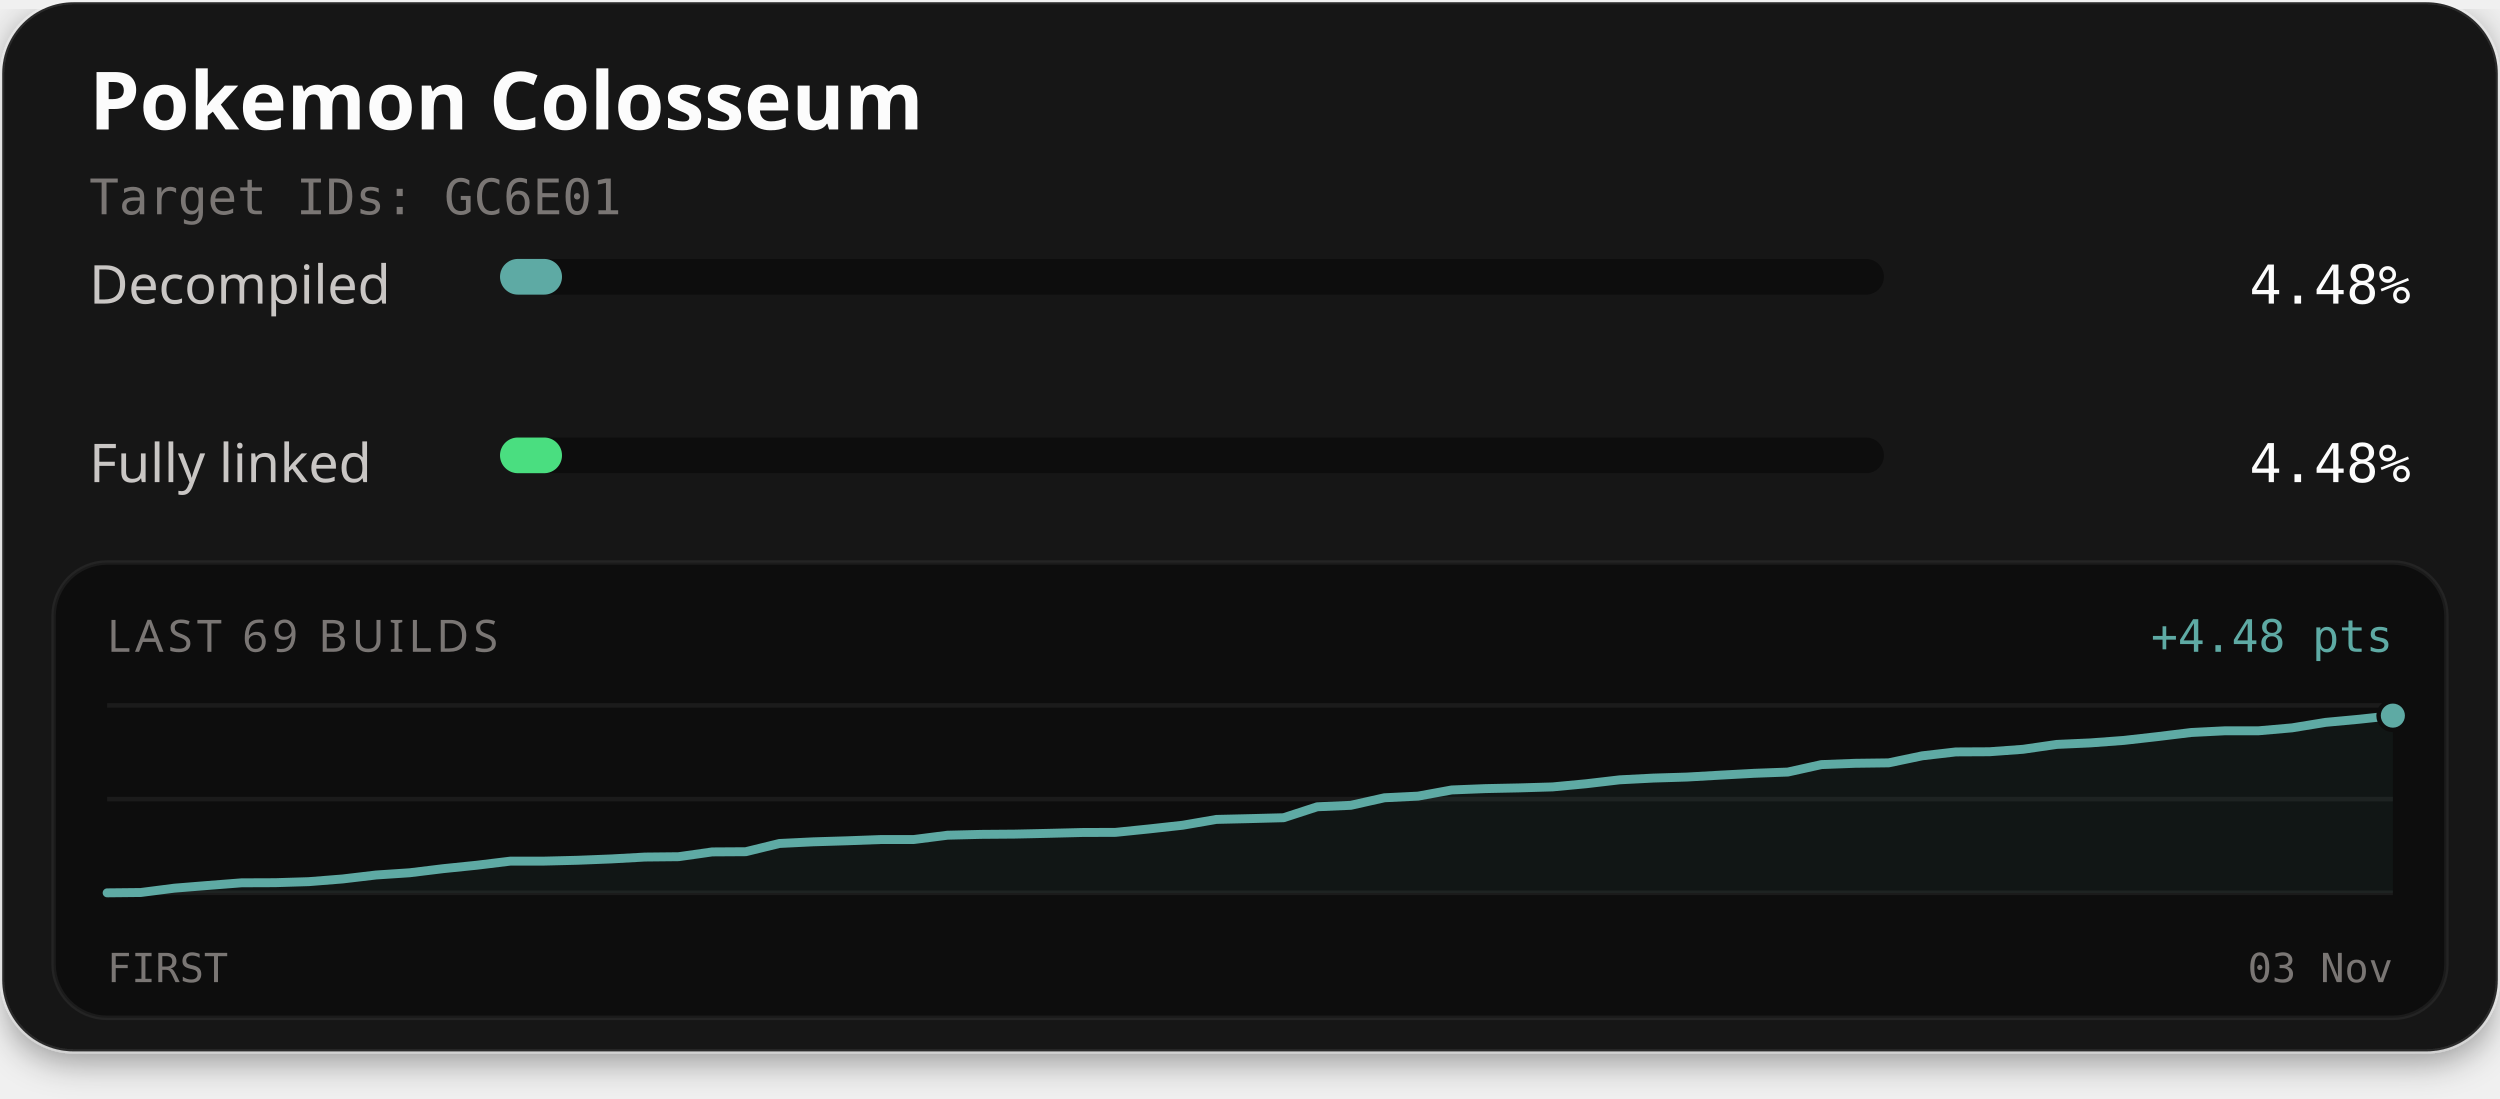
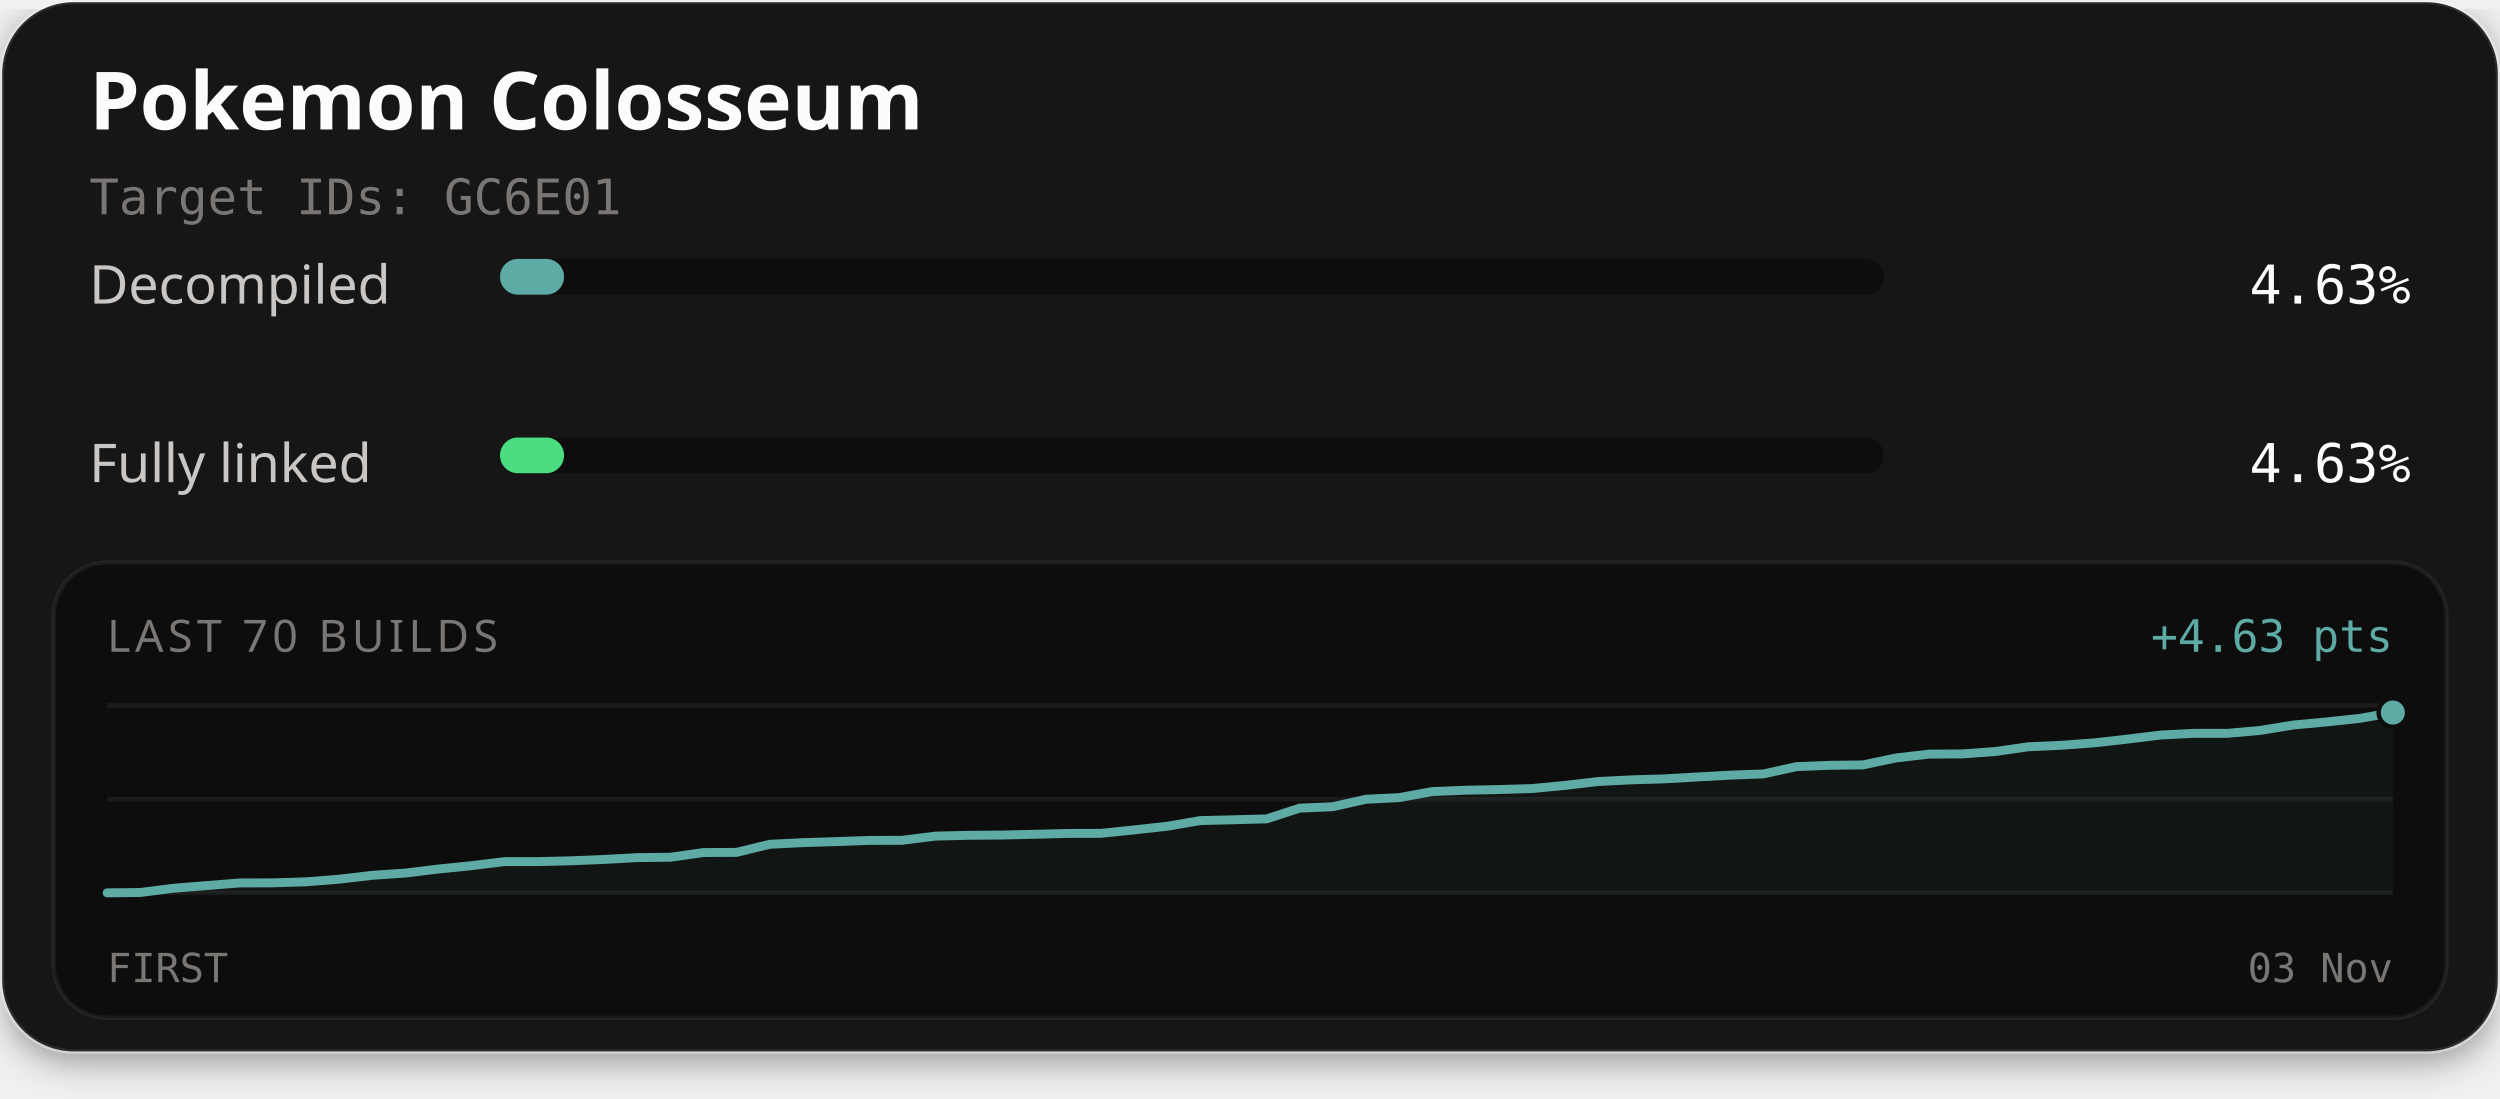
<svg xmlns="http://www.w3.org/2000/svg" width="560" height="246" viewBox="0 0 560 246" role="img" aria-labelledby="title description">
  <defs>
    <filter id="card-shadow" x="-10%" y="-10%" width="120%" height="130%">
      <feDropShadow dx="0" dy="2" stdDeviation="4" flood-color="#000000" flood-opacity="0.4" />
    </filter>
  </defs>
  <rect x="0.5" y="0.5" width="559" height="235" rx="16" fill="#141414" stroke="#ffffff" stroke-opacity="0.1" stroke-width="1" filter="url(#card-shadow)" />
  <text x="20" y="29" fill="#fcfcfc" font-family="'Red Hat Text', system-ui, sans-serif" font-size="18" font-weight="700">Pokemon Colosseum</text>
  <text x="20" y="48" fill="#7a7674" font-family="'Martian Mono', monospace" font-size="11">Target IDs: GC6E01</text>
  <text x="20" y="68" fill="#c9c6c4" font-family="'Red Hat Text', system-ui, sans-serif" font-size="12">Decompiled</text>
  <rect x="112" y="58" width="310" height="8" rx="4" fill="#0d0d0d" />
-   <rect x="112" y="58" width="13.89" height="8" rx="4" fill="#5eaaa4" />
-   <text x="540" y="68" text-anchor="end" fill="#fcfcfc" font-family="'Martian Mono', monospace" font-size="12">4.48%</text>
+   <rect x="112" y="58" width="14.35" height="8" rx="4" fill="#5eaaa4" />
+   <text x="540" y="68" text-anchor="end" fill="#fcfcfc" font-family="'Martian Mono', monospace" font-size="12">4.63%</text>
  <text x="20" y="108" fill="#c9c6c4" font-family="'Red Hat Text', system-ui, sans-serif" font-size="12">Fully linked</text>
  <rect x="112" y="98" width="310" height="8" rx="4" fill="#0d0d0d" />
-   <rect x="112" y="98" width="13.89" height="8" rx="4" fill="#4ade80" />
-   <text x="540" y="108" text-anchor="end" fill="#fcfcfc" font-family="'Martian Mono', monospace" font-size="12">4.48%</text>
+   <rect x="112" y="98" width="14.35" height="8" rx="4" fill="#4ade80" />
+   <text x="540" y="108" text-anchor="end" fill="#fcfcfc" font-family="'Martian Mono', monospace" font-size="12">4.63%</text>
  <rect x="12" y="126" width="536" height="102" rx="12" fill="#0d0d0d" stroke="#ffffff" stroke-opacity="0.06" stroke-width="1" />
-   <text x="24" y="146" fill="#7a7674" font-family="'Red Hat Text', system-ui, sans-serif" font-size="10" letter-spacing="1">LAST 69 BUILDS</text>
-   <text x="536" y="146" text-anchor="end" fill="#5eaaa4" font-family="'Martian Mono', monospace" font-size="10">+4.48 pts</text>
+   <text x="24" y="146" fill="#7a7674" font-family="'Red Hat Text', system-ui, sans-serif" font-size="10" letter-spacing="1">LAST 70 BUILDS</text>
+   <text x="536" y="146" text-anchor="end" fill="#5eaaa4" font-family="'Martian Mono', monospace" font-size="10">+4.63 pts</text>
  <line x1="24" y1="158" x2="536" y2="158" stroke="#ffffff" stroke-opacity="0.06" stroke-width="1" />
  <line x1="24" y1="179.0" x2="536" y2="179.0" stroke="#ffffff" stroke-opacity="0.06" stroke-width="1" />
  <line x1="24" y1="200" x2="536" y2="200" stroke="#ffffff" stroke-opacity="0.06" stroke-width="1" />
-   <path d="M24.00,200.00 L31.53,199.92 L39.06,198.95 L46.59,198.34 L54.12,197.75 L61.65,197.72 L69.18,197.49 L76.71,196.89 L84.24,196.00 L91.76,195.50 L99.29,194.58 L106.82,193.81 L114.35,192.89 L121.88,192.89 L129.41,192.70 L136.94,192.40 L144.47,191.98 L152.00,191.90 L159.53,190.83 L167.06,190.78 L174.59,188.94 L182.12,188.57 L189.65,188.34 L197.18,188.06 L204.71,188.05 L212.24,187.09 L219.76,186.90 L227.29,186.84 L234.82,186.67 L242.35,186.48 L249.88,186.45 L257.41,185.68 L264.94,184.85 L272.47,183.55 L280.00,183.37 L287.53,183.17 L295.06,180.72 L302.59,180.39 L310.12,178.70 L317.65,178.33 L325.18,176.95 L332.71,176.65 L340.24,176.49 L347.76,176.27 L355.29,175.56 L362.82,174.68 L370.35,174.29 L377.88,174.06 L385.41,173.63 L392.94,173.22 L400.47,172.94 L408.00,171.27 L415.53,170.98 L423.06,170.88 L430.59,169.30 L438.12,168.43 L445.65,168.39 L453.18,167.84 L460.71,166.75 L468.24,166.41 L475.76,165.85 L483.29,165.00 L490.82,164.08 L498.35,163.70 L505.88,163.70 L513.41,163.04 L520.94,161.81 L528.47,161.11 L536.00,160.30 L536.00,200.00 L24.00,200.00 Z" fill="#5eaaa4" fill-opacity="0.06" />
-   <path d="M24.00,200.00 L31.53,199.92 L39.06,198.95 L46.59,198.34 L54.12,197.75 L61.65,197.72 L69.18,197.49 L76.71,196.89 L84.24,196.00 L91.76,195.50 L99.29,194.58 L106.82,193.81 L114.35,192.89 L121.88,192.89 L129.41,192.70 L136.94,192.40 L144.47,191.98 L152.00,191.90 L159.53,190.83 L167.06,190.78 L174.59,188.94 L182.12,188.57 L189.65,188.34 L197.18,188.06 L204.71,188.05 L212.24,187.09 L219.76,186.90 L227.29,186.84 L234.82,186.67 L242.35,186.48 L249.88,186.45 L257.41,185.68 L264.94,184.85 L272.47,183.55 L280.00,183.37 L287.53,183.17 L295.06,180.72 L302.59,180.39 L310.12,178.70 L317.65,178.33 L325.18,176.95 L332.71,176.65 L340.24,176.49 L347.76,176.27 L355.29,175.56 L362.82,174.68 L370.35,174.29 L377.88,174.06 L385.41,173.63 L392.94,173.22 L400.47,172.94 L408.00,171.27 L415.53,170.98 L423.06,170.88 L430.59,169.30 L438.12,168.43 L445.65,168.39 L453.18,167.84 L460.71,166.75 L468.24,166.41 L475.76,165.85 L483.29,165.00 L490.82,164.08 L498.35,163.70 L505.88,163.70 L513.41,163.04 L520.94,161.81 L528.47,161.11 L536.00,160.30" fill="none" stroke="#4ade80" stroke-width="1.5" stroke-linejoin="round" stroke-linecap="round" />
-   <path d="M24.00,200.00 L31.53,199.92 L39.06,198.95 L46.59,198.34 L54.12,197.75 L61.65,197.72 L69.18,197.49 L76.71,196.89 L84.24,196.00 L91.76,195.50 L99.29,194.58 L106.82,193.81 L114.35,192.89 L121.88,192.89 L129.41,192.70 L136.94,192.40 L144.47,191.98 L152.00,191.90 L159.53,190.83 L167.06,190.78 L174.59,188.94 L182.12,188.57 L189.65,188.34 L197.18,188.06 L204.71,188.05 L212.24,187.09 L219.76,186.90 L227.29,186.84 L234.82,186.67 L242.35,186.48 L249.88,186.45 L257.41,185.68 L264.94,184.85 L272.47,183.55 L280.00,183.37 L287.53,183.17 L295.06,180.72 L302.59,180.39 L310.12,178.70 L317.65,178.33 L325.18,176.95 L332.71,176.65 L340.24,176.49 L347.76,176.27 L355.29,175.56 L362.82,174.68 L370.35,174.29 L377.88,174.06 L385.41,173.63 L392.94,173.22 L400.47,172.94 L408.00,171.27 L415.53,170.98 L423.06,170.88 L430.59,169.30 L438.12,168.43 L445.65,168.39 L453.18,167.84 L460.71,166.75 L468.24,166.41 L475.76,165.85 L483.29,165.00 L490.82,164.08 L498.35,163.70 L505.88,163.70 L513.41,163.04 L520.94,161.81 L528.47,161.11 L536.00,160.30" fill="none" stroke="#5eaaa4" stroke-width="2" stroke-linejoin="round" stroke-linecap="round" />
-   <circle cx="536.00" cy="160.30" r="2.6" fill="#4ade80" stroke="#0d0d0d" stroke-width="1" />
-   <circle cx="536.00" cy="160.30" r="3.2" fill="#5eaaa4" stroke="#0d0d0d" stroke-width="1" />
+   <path d="M24.00,200.00 L31.42,199.92 L38.84,198.97 L46.26,198.37 L53.68,197.78 L61.10,197.76 L68.52,197.53 L75.94,196.94 L83.36,196.07 L90.78,195.57 L98.20,194.66 L105.62,193.91 L113.04,193.00 L120.46,193.00 L127.88,192.82 L135.30,192.51 L142.72,192.11 L150.14,192.02 L157.57,190.97 L164.99,190.93 L172.41,189.12 L179.83,188.75 L187.25,188.52 L194.67,188.25 L202.09,188.23 L209.51,187.29 L216.93,187.11 L224.35,187.05 L231.77,186.88 L239.19,186.69 L246.61,186.67 L254.03,185.90 L261.45,185.08 L268.87,183.81 L276.29,183.63 L283.71,183.43 L291.13,181.02 L298.55,180.70 L305.97,179.03 L313.39,178.67 L320.81,177.31 L328.23,177.01 L335.65,176.86 L343.07,176.64 L350.49,175.94 L357.91,175.07 L365.33,174.69 L372.75,174.47 L380.17,174.04 L387.59,173.63 L395.01,173.36 L402.43,171.72 L409.86,171.43 L417.28,171.34 L424.70,169.78 L432.12,168.92 L439.54,168.88 L446.96,168.34 L454.38,167.27 L461.80,166.94 L469.22,166.39 L476.64,165.55 L484.06,164.64 L491.48,164.27 L498.90,164.27 L506.32,163.61 L513.74,162.40 L521.16,161.71 L528.58,160.92 L536.00,159.61 L536.00,200.00 L24.00,200.00 Z" fill="#5eaaa4" fill-opacity="0.06" />
+   <path d="M24.00,200.00 L31.42,199.92 L38.84,198.97 L46.26,198.37 L53.68,197.78 L61.10,197.76 L68.52,197.53 L75.94,196.94 L83.36,196.07 L90.78,195.57 L98.20,194.66 L105.62,193.91 L113.04,193.00 L120.46,193.00 L127.88,192.82 L135.30,192.51 L142.72,192.11 L150.14,192.02 L157.57,190.97 L164.99,190.93 L172.41,189.12 L179.83,188.75 L187.25,188.52 L194.67,188.25 L202.09,188.23 L209.51,187.29 L216.93,187.11 L224.35,187.05 L231.77,186.88 L239.19,186.69 L246.61,186.67 L254.03,185.90 L261.45,185.08 L268.87,183.81 L276.29,183.63 L283.71,183.43 L291.13,181.02 L298.55,180.70 L305.97,179.03 L313.39,178.67 L320.81,177.31 L328.23,177.01 L335.65,176.86 L343.07,176.64 L350.49,175.94 L357.91,175.07 L365.33,174.69 L372.75,174.47 L380.17,174.04 L387.59,173.63 L395.01,173.36 L402.43,171.72 L409.86,171.43 L417.28,171.34 L424.70,169.78 L432.12,168.92 L439.54,168.88 L446.96,168.34 L454.38,167.27 L461.80,166.94 L469.22,166.39 L476.64,165.55 L484.06,164.64 L491.48,164.27 L498.90,164.27 L506.32,163.61 L513.74,162.40 L521.16,161.71 L528.58,160.92 L536.00,159.61" fill="none" stroke="#4ade80" stroke-width="1.5" stroke-linejoin="round" stroke-linecap="round" />
+   <path d="M24.00,200.00 L31.42,199.92 L38.84,198.97 L46.26,198.37 L53.68,197.78 L61.10,197.76 L68.52,197.53 L75.94,196.94 L83.36,196.07 L90.78,195.57 L98.20,194.66 L105.62,193.91 L113.04,193.00 L120.46,193.00 L127.88,192.82 L135.30,192.51 L142.72,192.11 L150.14,192.02 L157.57,190.97 L164.99,190.93 L172.41,189.12 L179.83,188.75 L187.25,188.52 L194.67,188.25 L202.09,188.23 L209.51,187.29 L216.93,187.11 L224.35,187.05 L231.77,186.88 L239.19,186.69 L246.61,186.67 L254.03,185.90 L261.45,185.08 L268.87,183.81 L276.29,183.63 L283.71,183.43 L291.13,181.02 L298.55,180.70 L305.97,179.03 L313.39,178.67 L320.81,177.31 L328.23,177.01 L335.65,176.86 L343.07,176.64 L350.49,175.94 L357.91,175.07 L365.33,174.69 L372.75,174.47 L380.17,174.04 L387.59,173.63 L395.01,173.36 L402.43,171.72 L409.86,171.43 L417.28,171.34 L424.70,169.78 L432.12,168.92 L439.54,168.88 L446.96,168.34 L454.38,167.27 L461.80,166.94 L469.22,166.39 L476.64,165.55 L484.06,164.64 L491.48,164.27 L498.90,164.27 L506.32,163.61 L513.74,162.40 L521.16,161.71 L528.58,160.92 L536.00,159.61" fill="none" stroke="#5eaaa4" stroke-width="2" stroke-linejoin="round" stroke-linecap="round" />
+   <circle cx="536.00" cy="159.61" r="2.6" fill="#4ade80" stroke="#0d0d0d" stroke-width="1" />
+   <circle cx="536.00" cy="159.61" r="3.2" fill="#5eaaa4" stroke="#0d0d0d" stroke-width="1" />
  <text x="24" y="220" fill="#7a7674" font-family="'Martian Mono', monospace" font-size="9">FIRST</text>
  <text x="536" y="220" text-anchor="end" fill="#7a7674" font-family="'Martian Mono', monospace" font-size="9">03 Nov</text>
</svg>
